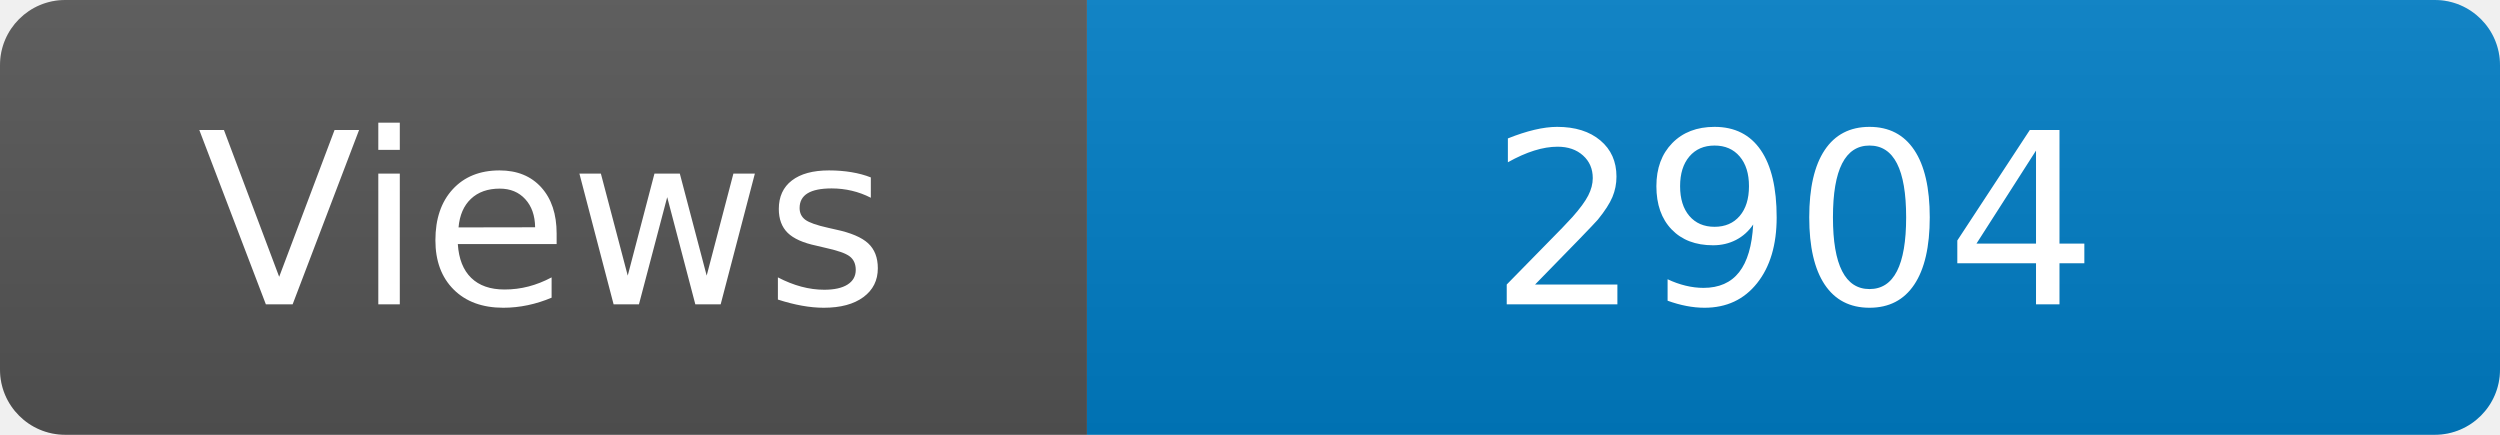
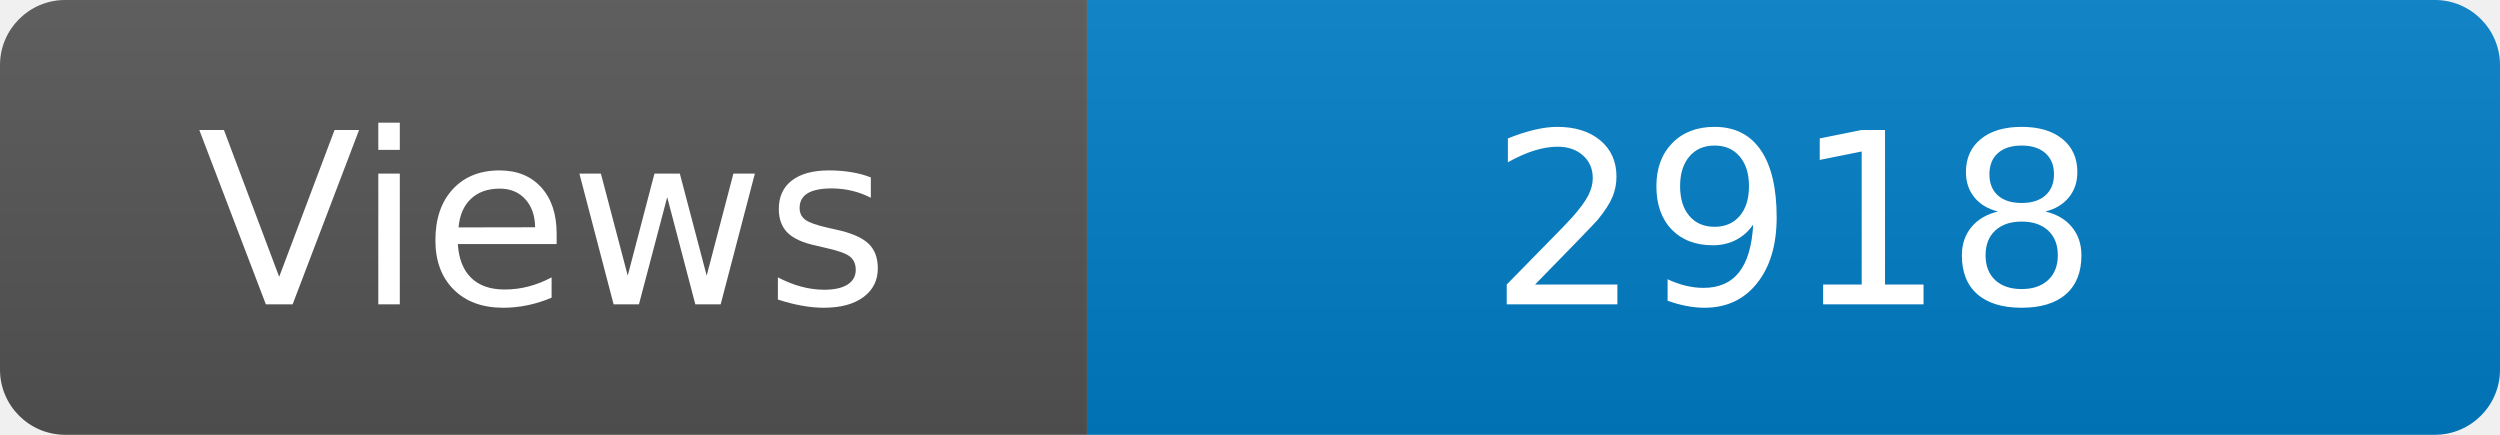
<svg xmlns="http://www.w3.org/2000/svg" width="115" height="20" role="img" aria-label="Maintained?: yes">
  <linearGradient id="s" x2="0" y2="100%">
    <stop offset="0" stop-color="#bbb" stop-opacity=".1" />
    <stop offset="1" stop-opacity=".1" />
  </linearGradient>
  <clipPath id="r">
    <rect width="115" height="20" rx="3" fill="#fff" />
  </clipPath>
  <g clip-path="url(#r)">
    <rect width="50" height="20" fill="#555" />
    <rect x="50" width="160" height="20" fill="#007ec6" />
    <rect width="115" height="20" fill="url(#s)" />
  </g>
  <g fill="#fff" text-anchor="middle" font-family="Verdana,Geneva,DejaVu Sans,sans-serif" font-size="110">
    <text x="250" y="140" transform="scale(.1)" fill="#fff">Views</text>
-     <text x="825" y="140" transform="scale(.1)" fill="#fff">2904</text>
+     <text x="825" y="140" transform="scale(.1)" fill="#fff">2918</text>
  </g>
</svg>
